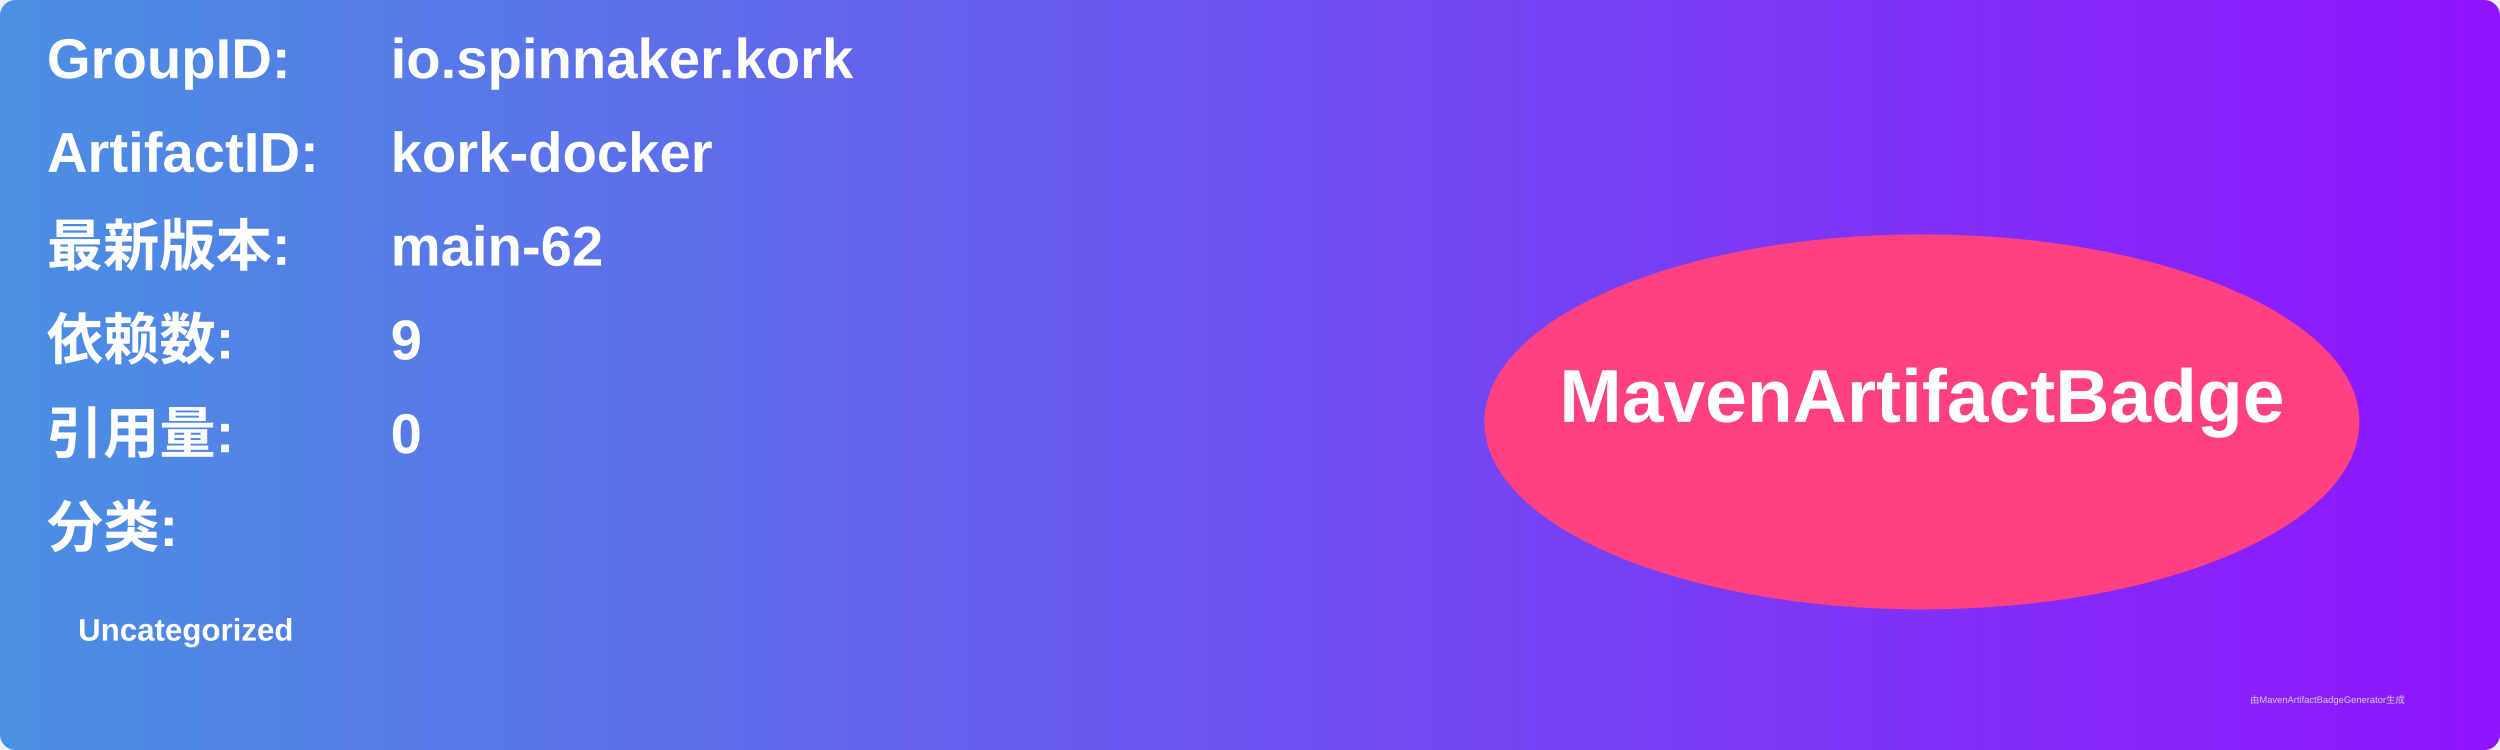
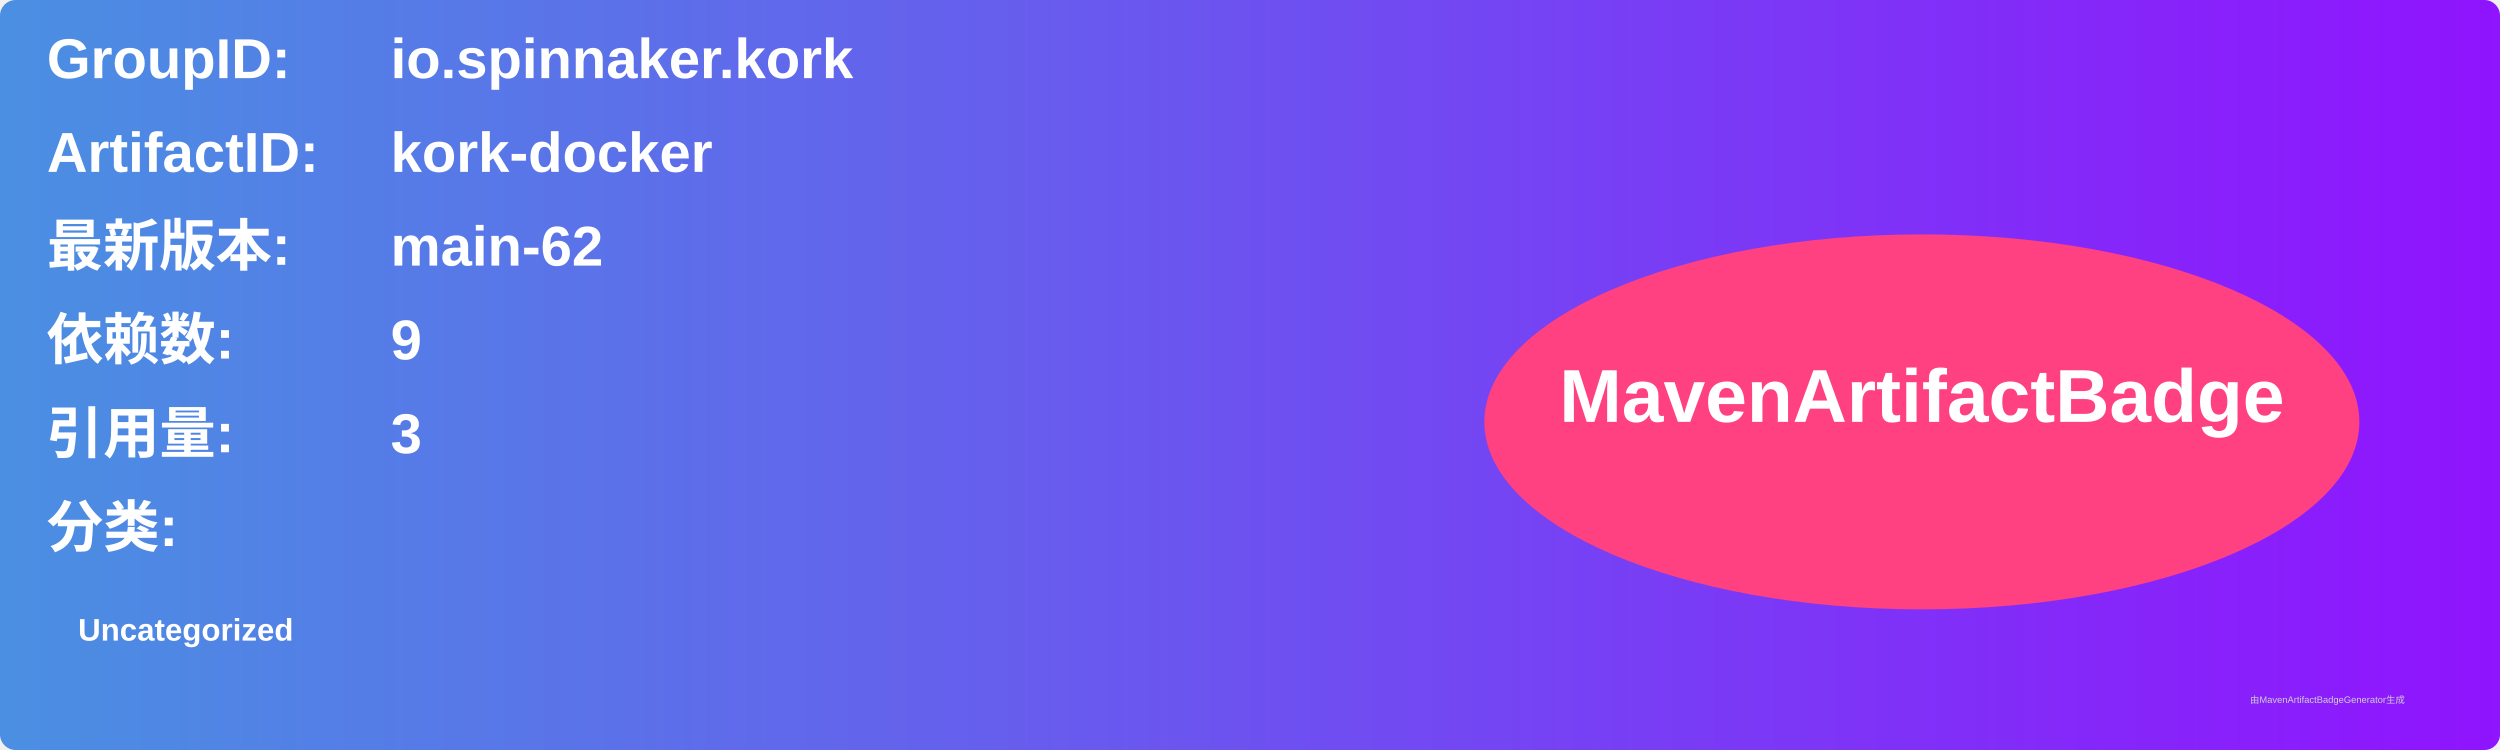
<svg xmlns="http://www.w3.org/2000/svg" width="800" height="240" viewBox="0 0 800 240">
  <linearGradient id="grad" x1="0%" y1="0%" x2="100%" y2="0%">
    <stop offset="0%" stop-color="#4a90e2" />
    <stop offset="100%" stop-color="#9013fe" />
  </linearGradient>
  <rect width="100%" height="100%" rx="5" ry="5" fill="url(#grad)" />
  <g transform="translate(15, 15)">
    <text x="0" y="10" font-family="Arial" font-size="18" fill="white" font-weight="bold" width="260">GroupID:</text>
    <text x="110" y="10" font-family="Arial" font-size="18" fill="white" font-weight="bold" width="460">io.spinnaker.kork</text>
    <text x="0" y="40" font-family="Arial" font-size="18" fill="white" font-weight="bold" width="260">ArtifactID:</text>
    <text x="110" y="40" font-family="Arial" font-size="18" fill="white" font-weight="bold" width="460">kork-docker</text>
    <text x="0" y="70" font-family="Arial" font-size="18" fill="white" font-weight="bold">最新版本:</text>
    <text x="110" y="70" font-family="Arial" font-size="18" fill="white" font-weight="bold">
      <tspan font-weight="bold">main-62</tspan>
    </text>
    <text x="0" y="100" font-family="Arial" font-size="18" fill="white" font-weight="bold">依赖数: </text>
    <text x="110" y="100" font-family="Arial" font-size="18" fill="white">
      <tspan font-weight="bold">9</tspan>
    </text>
    <text x="0" y="130" font-family="Arial" font-size="18" fill="white" font-weight="bold">引用量: </text>
    <text x="110" y="130" font-family="Arial" font-size="18" fill="white">
-       <tspan font-weight="bold">0</tspan>
+       <tspan font-weight="bold">3</tspan>
    </text>
    <text x="0" y="160" font-family="Arial" font-size="18" fill="white" font-weight="bold">分类:</text>
    <text x="10" y="190" font-family="Arial" font-size="10" fill="white">
      <tspan font-weight="bold">Uncategorized</tspan>
    </text>
    <ellipse cx="600" cy="120" rx="140" ry="60" fill="#ff4081" />
    <text x="600" y="120" text-anchor="middle" font-family="Arial" font-size="24" fill="white" font-weight="bold">MavenArtifactBadge</text>
  </g>
  <text x="720" y="225" font-family="Arial" font-size="3" fill="#d0d0d0">由MavenArtifactBadgeGenerator生成</text>
</svg>
